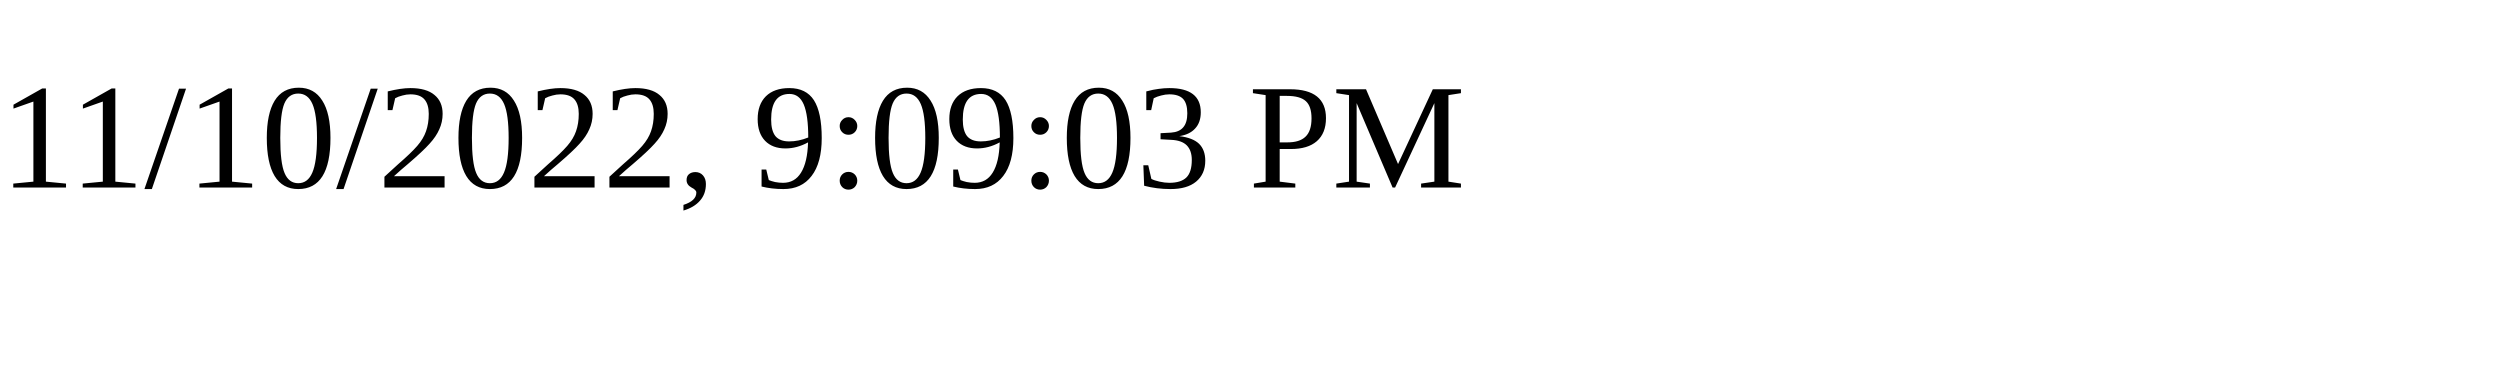
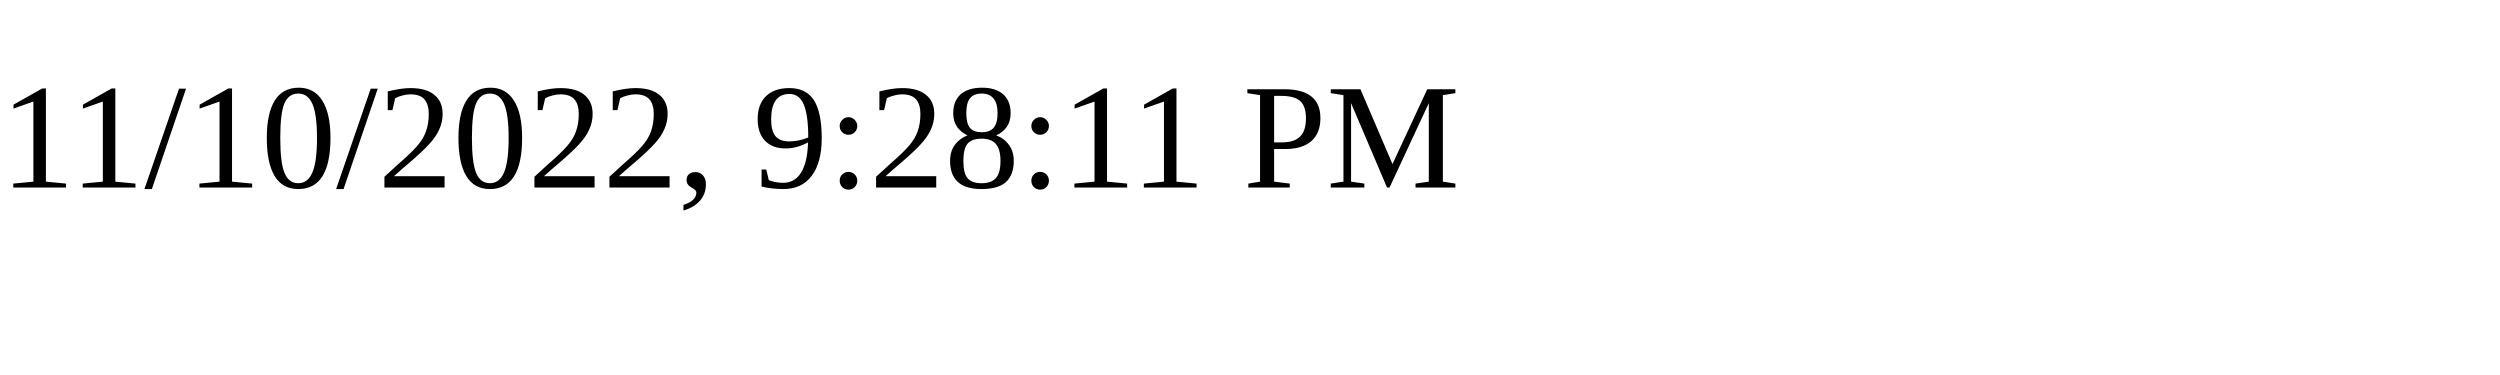
<svg xmlns="http://www.w3.org/2000/svg" height="30" width="200">
-   <text x="0" y="15">11/10/2022, 9:09:03 PM</text>
+   <text x="0" y="15">11/10/2022, 9:28:11 PM</text>
</svg>
